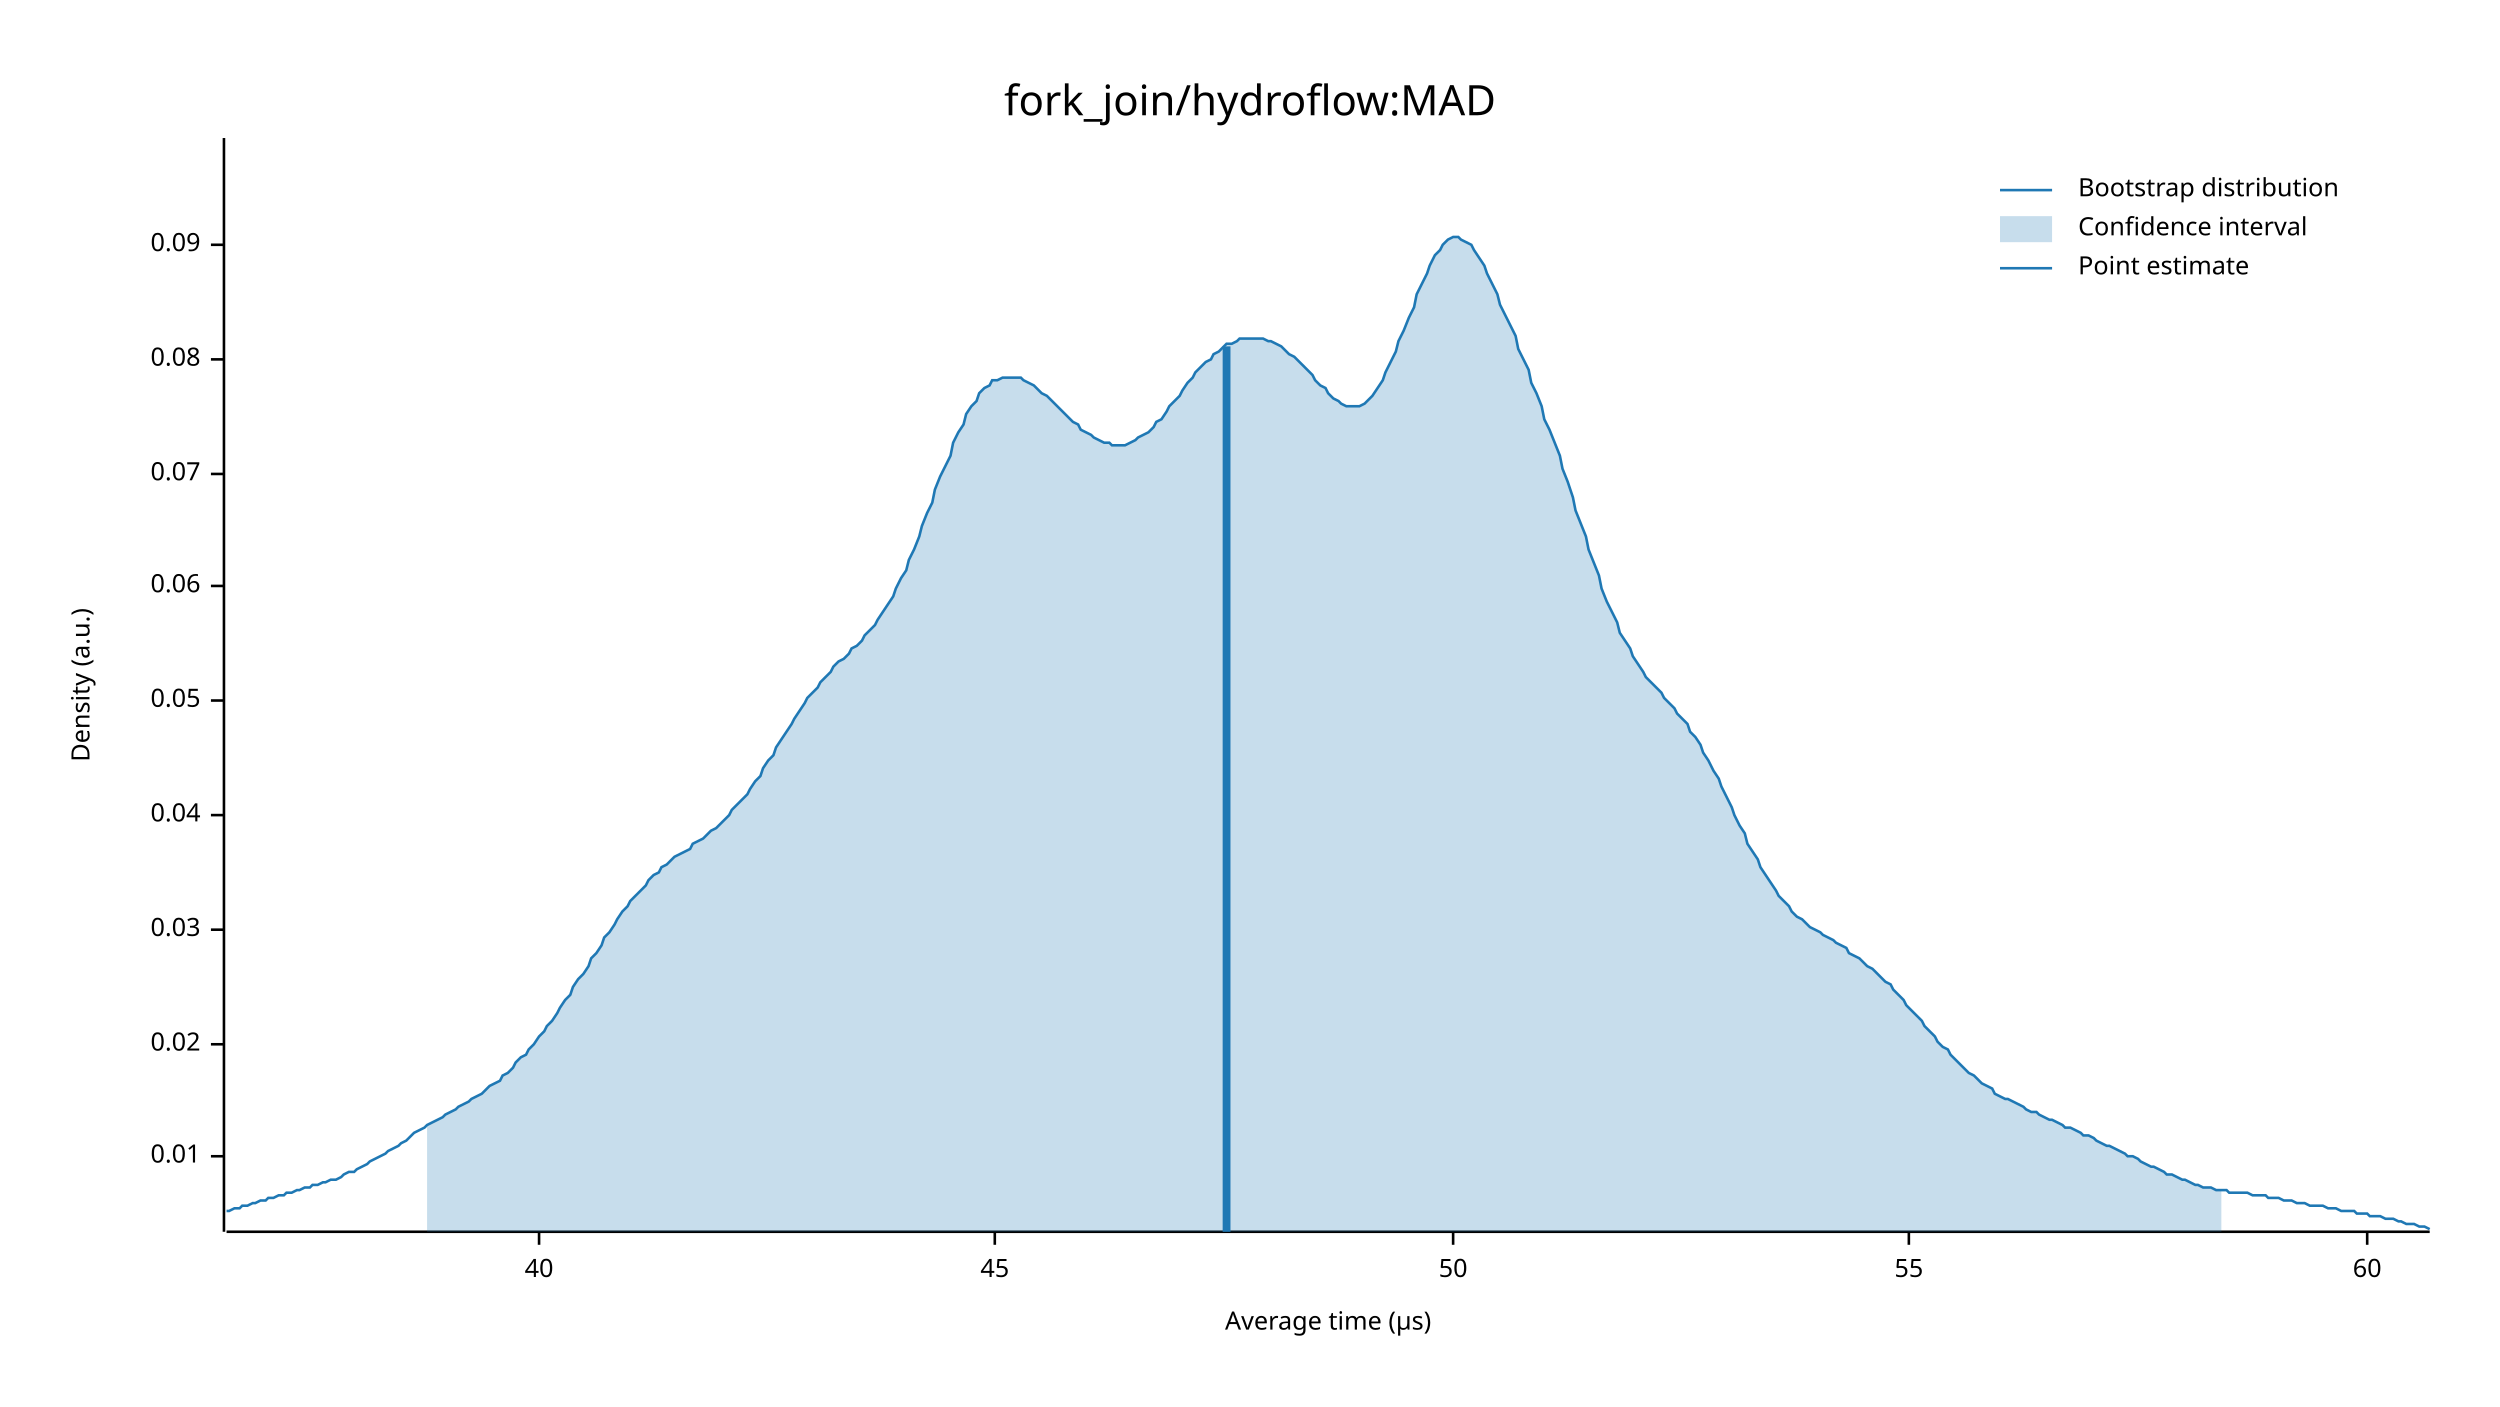
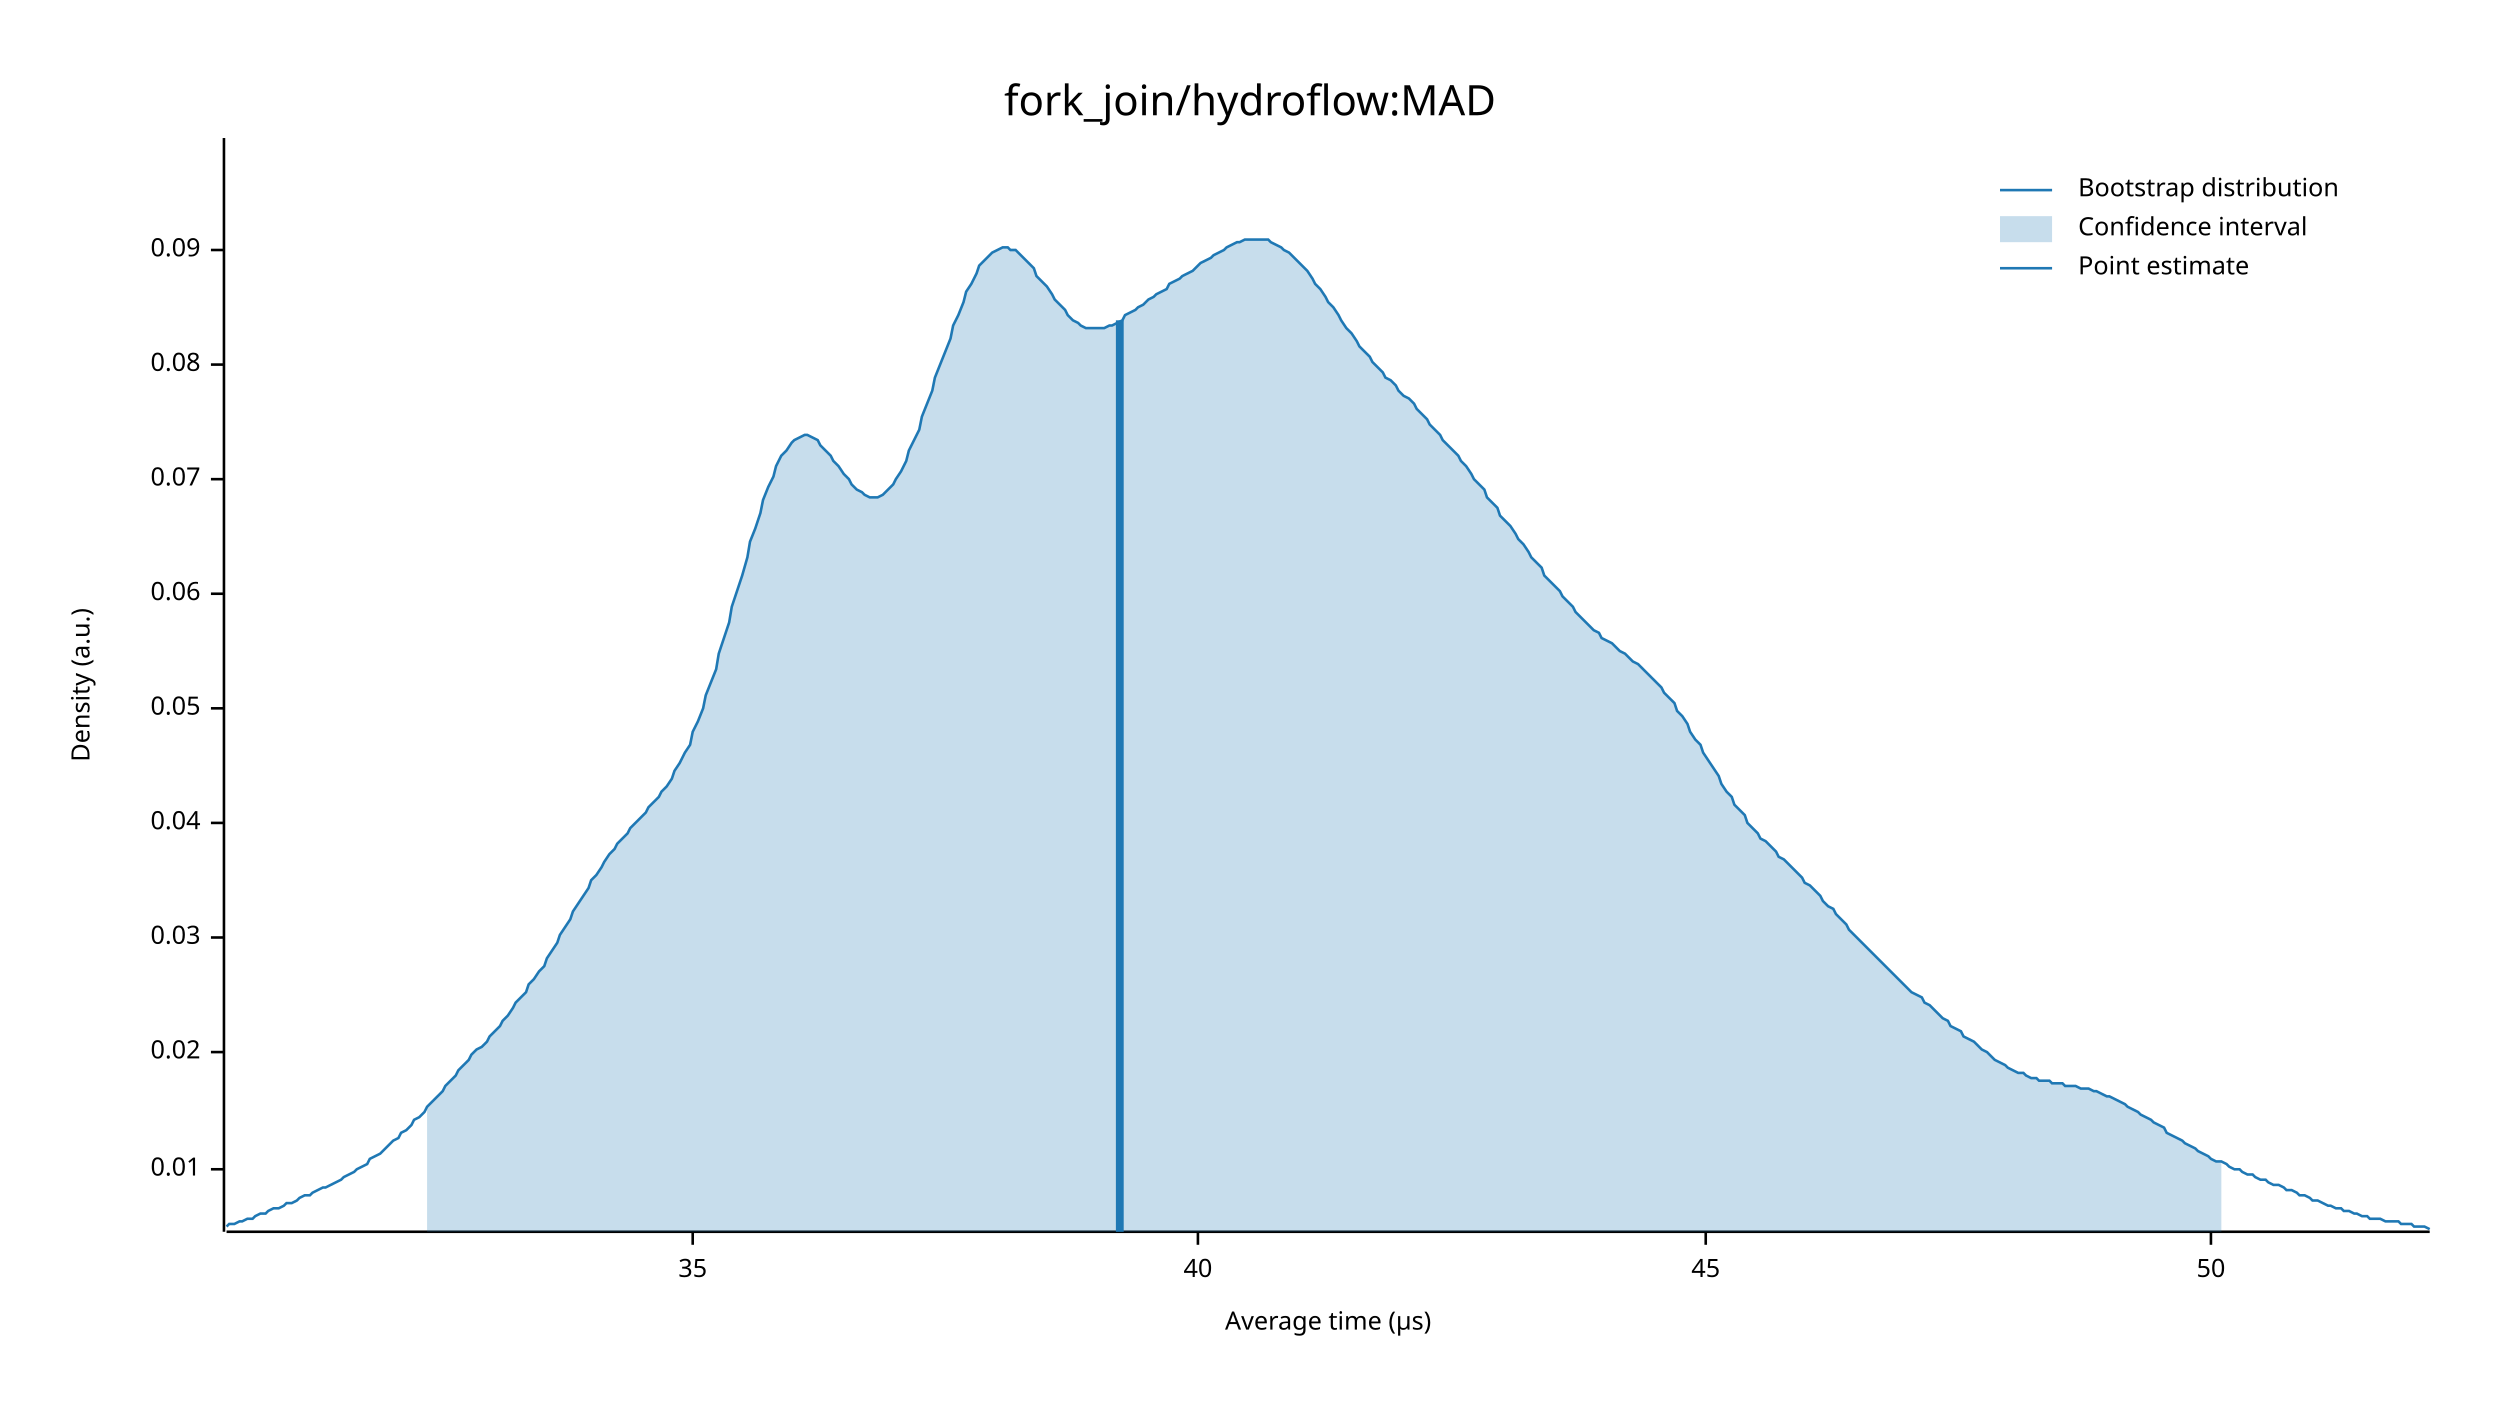
<svg xmlns="http://www.w3.org/2000/svg" width="960" height="540" viewBox="0 0 960 540">
  <text x="480" y="32" dy="0.76em" text-anchor="middle" font-family="sans-serif" font-size="16.129" opacity="1" fill="#000000">
fork_join/hydroflow:MAD
</text>
  <text x="27" y="263" dy="0.76em" text-anchor="middle" font-family="sans-serif" font-size="9.677" opacity="1" fill="#000000" transform="rotate(270, 27, 263)">
Density (a.u.)
</text>
  <text x="510" y="513" dy="-0.5ex" text-anchor="middle" font-family="sans-serif" font-size="9.677" opacity="1" fill="#000000">
Average time (µs)
</text>
  <polyline fill="none" opacity="1" stroke="#000000" stroke-width="1" points="86,53 86,473 " />
-   <text x="77" y="444" dy="0.5ex" text-anchor="end" font-family="sans-serif" font-size="9.677" opacity="1" fill="#000000">
+   <text x="77" y="449" dy="0.5ex" text-anchor="end" font-family="sans-serif" font-size="9.677" opacity="1" fill="#000000">
0.01
</text>
-   <polyline fill="none" opacity="1" stroke="#000000" stroke-width="1" points="81,444 86,444 " />
-   <text x="77" y="401" dy="0.5ex" text-anchor="end" font-family="sans-serif" font-size="9.677" opacity="1" fill="#000000">
+   <polyline fill="none" opacity="1" stroke="#000000" stroke-width="1" points="81,449 86,449 " />
+   <text x="77" y="404" dy="0.5ex" text-anchor="end" font-family="sans-serif" font-size="9.677" opacity="1" fill="#000000">
0.02
</text>
-   <polyline fill="none" opacity="1" stroke="#000000" stroke-width="1" points="81,401 86,401 " />
-   <text x="77" y="357" dy="0.5ex" text-anchor="end" font-family="sans-serif" font-size="9.677" opacity="1" fill="#000000">
+   <polyline fill="none" opacity="1" stroke="#000000" stroke-width="1" points="81,404 86,404 " />
+   <text x="77" y="360" dy="0.5ex" text-anchor="end" font-family="sans-serif" font-size="9.677" opacity="1" fill="#000000">
0.03
</text>
-   <polyline fill="none" opacity="1" stroke="#000000" stroke-width="1" points="81,357 86,357 " />
-   <text x="77" y="313" dy="0.5ex" text-anchor="end" font-family="sans-serif" font-size="9.677" opacity="1" fill="#000000">
+   <polyline fill="none" opacity="1" stroke="#000000" stroke-width="1" points="81,360 86,360 " />
+   <text x="77" y="316" dy="0.5ex" text-anchor="end" font-family="sans-serif" font-size="9.677" opacity="1" fill="#000000">
0.04
</text>
-   <polyline fill="none" opacity="1" stroke="#000000" stroke-width="1" points="81,313 86,313 " />
-   <text x="77" y="269" dy="0.5ex" text-anchor="end" font-family="sans-serif" font-size="9.677" opacity="1" fill="#000000">
+   <polyline fill="none" opacity="1" stroke="#000000" stroke-width="1" points="81,316 86,316 " />
+   <text x="77" y="272" dy="0.5ex" text-anchor="end" font-family="sans-serif" font-size="9.677" opacity="1" fill="#000000">
0.05
</text>
-   <polyline fill="none" opacity="1" stroke="#000000" stroke-width="1" points="81,269 86,269 " />
-   <text x="77" y="225" dy="0.5ex" text-anchor="end" font-family="sans-serif" font-size="9.677" opacity="1" fill="#000000">
+   <polyline fill="none" opacity="1" stroke="#000000" stroke-width="1" points="81,272 86,272 " />
+   <text x="77" y="228" dy="0.5ex" text-anchor="end" font-family="sans-serif" font-size="9.677" opacity="1" fill="#000000">
0.06
</text>
-   <polyline fill="none" opacity="1" stroke="#000000" stroke-width="1" points="81,225 86,225 " />
-   <text x="77" y="182" dy="0.5ex" text-anchor="end" font-family="sans-serif" font-size="9.677" opacity="1" fill="#000000">
+   <polyline fill="none" opacity="1" stroke="#000000" stroke-width="1" points="81,228 86,228 " />
+   <text x="77" y="184" dy="0.5ex" text-anchor="end" font-family="sans-serif" font-size="9.677" opacity="1" fill="#000000">
0.07
</text>
-   <polyline fill="none" opacity="1" stroke="#000000" stroke-width="1" points="81,182 86,182 " />
-   <text x="77" y="138" dy="0.5ex" text-anchor="end" font-family="sans-serif" font-size="9.677" opacity="1" fill="#000000">
+   <polyline fill="none" opacity="1" stroke="#000000" stroke-width="1" points="81,184 86,184 " />
+   <text x="77" y="140" dy="0.5ex" text-anchor="end" font-family="sans-serif" font-size="9.677" opacity="1" fill="#000000">
0.08
</text>
-   <polyline fill="none" opacity="1" stroke="#000000" stroke-width="1" points="81,138 86,138 " />
-   <text x="77" y="94" dy="0.5ex" text-anchor="end" font-family="sans-serif" font-size="9.677" opacity="1" fill="#000000">
+   <polyline fill="none" opacity="1" stroke="#000000" stroke-width="1" points="81,140 86,140 " />
+   <text x="77" y="96" dy="0.5ex" text-anchor="end" font-family="sans-serif" font-size="9.677" opacity="1" fill="#000000">
0.09
</text>
-   <polyline fill="none" opacity="1" stroke="#000000" stroke-width="1" points="81,94 86,94 " />
+   <polyline fill="none" opacity="1" stroke="#000000" stroke-width="1" points="81,96 86,96 " />
  <polyline fill="none" opacity="1" stroke="#000000" stroke-width="1" points="87,473 933,473 " />
-   <text x="207" y="483" dy="0.76em" text-anchor="middle" font-family="sans-serif" font-size="9.677" opacity="1" fill="#000000">
+   <text x="266" y="483" dy="0.76em" text-anchor="middle" font-family="sans-serif" font-size="9.677" opacity="1" fill="#000000">
+ 35
+ </text>
+   <polyline fill="none" opacity="1" stroke="#000000" stroke-width="1" points="266,473 266,478 " />
+   <text x="460" y="483" dy="0.76em" text-anchor="middle" font-family="sans-serif" font-size="9.677" opacity="1" fill="#000000">
40
</text>
-   <polyline fill="none" opacity="1" stroke="#000000" stroke-width="1" points="207,473 207,478 " />
-   <text x="382" y="483" dy="0.76em" text-anchor="middle" font-family="sans-serif" font-size="9.677" opacity="1" fill="#000000">
+   <polyline fill="none" opacity="1" stroke="#000000" stroke-width="1" points="460,473 460,478 " />
+   <text x="655" y="483" dy="0.76em" text-anchor="middle" font-family="sans-serif" font-size="9.677" opacity="1" fill="#000000">
45
</text>
-   <polyline fill="none" opacity="1" stroke="#000000" stroke-width="1" points="382,473 382,478 " />
-   <text x="558" y="483" dy="0.76em" text-anchor="middle" font-family="sans-serif" font-size="9.677" opacity="1" fill="#000000">
+   <polyline fill="none" opacity="1" stroke="#000000" stroke-width="1" points="655,473 655,478 " />
+   <text x="849" y="483" dy="0.76em" text-anchor="middle" font-family="sans-serif" font-size="9.677" opacity="1" fill="#000000">
50
</text>
-   <polyline fill="none" opacity="1" stroke="#000000" stroke-width="1" points="558,473 558,478 " />
-   <text x="733" y="483" dy="0.76em" text-anchor="middle" font-family="sans-serif" font-size="9.677" opacity="1" fill="#000000">
- 55
- </text>
-   <polyline fill="none" opacity="1" stroke="#000000" stroke-width="1" points="733,473 733,478 " />
-   <text x="909" y="483" dy="0.76em" text-anchor="middle" font-family="sans-serif" font-size="9.677" opacity="1" fill="#000000">
- 60
- </text>
-   <polyline fill="none" opacity="1" stroke="#000000" stroke-width="1" points="909,473 909,478 " />
-   <polyline fill="none" opacity="1" stroke="#1F78B4" stroke-width="1" points="87,465 88,465 90,464 92,464 93,463 95,463 97,462 98,462 100,461 102,461 103,460 105,460 107,459 109,459 110,458 112,458 114,457 115,457 117,456 119,456 120,455 122,455 124,454 125,454 127,453 129,453 131,452 132,451 134,450 136,450 137,449 139,448 141,447 142,446 144,445 146,444 148,443 149,442 151,441 153,440 154,439 156,438 158,436 159,435 161,434 163,433 164,432 166,431 168,430 170,429 171,428 173,427 175,426 176,425 178,424 180,423 181,422 183,421 185,420 187,418 188,417 190,416 192,415 193,413 195,412 197,410 198,408 200,406 202,405 203,403 205,401 207,398 209,396 210,394 212,392 214,389 215,387 217,384 219,382 220,379 222,376 224,374 226,371 227,368 229,366 231,363 232,360 234,358 236,355 237,353 239,350 241,348 242,346 244,344 246,342 248,340 249,338 251,336 253,335 254,333 256,332 258,330 259,329 261,328 263,327 265,326 266,324 268,323 270,322 271,321 273,319 275,318 276,317 278,315 280,313 281,311 283,309 285,307 287,305 288,303 290,300 292,298 293,295 295,292 297,290 298,287 300,284 302,281 304,278 305,276 307,273 309,270 310,268 312,266 314,264 315,262 317,260 319,258 320,256 322,254 324,253 326,251 327,249 329,248 331,246 332,244 334,242 336,240 337,238 339,235 341,232 343,229 344,226 346,222 348,219 349,215 351,211 353,206 354,202 356,197 358,193 359,188 361,183 363,179 365,175 366,170 368,166 370,163 371,159 373,156 375,154 376,151 378,149 380,148 381,146 383,146 385,145 387,145 388,145 390,145 392,145 393,146 395,147 397,148 398,149 400,151 402,152 404,154 405,155 407,157 409,159 410,160 412,162 414,163 415,165 417,166 419,167 420,168 422,169 424,170 426,170 427,171 429,171 431,171 432,171 434,170 436,169 437,168 439,167 441,166 443,164 444,162 446,161 448,158 449,156 451,154 453,152 454,150 456,147 458,145 459,143 461,141 463,139 465,138 466,136 468,135 470,133 471,132 473,132 475,131 476,130 478,130 480,130 482,130 483,130 485,130 487,131 488,131 490,132 492,133 493,134 495,136 497,137 498,138 500,140 502,142 504,144 505,146 507,148 509,149 510,151 512,153 514,154 515,155 517,156 519,156 521,156 522,156 524,155 526,153 527,152 529,149 531,146 532,143 534,139 536,135 537,131 539,127 541,122 543,118 544,113 546,109 548,105 549,102 551,98 553,96 554,94 556,92 558,91 560,91 561,92 563,93 565,94 566,96 568,99 570,102 571,105 573,109 575,113 576,117 578,121 580,125 582,129 583,134 585,138 587,142 588,147 590,151 592,156 593,161 595,165 597,170 599,175 600,180 602,185 604,191 605,196 607,201 609,206 610,211 612,216 614,221 615,226 617,231 619,235 621,239 622,243 624,246 626,249 627,252 629,255 631,258 632,260 634,262 636,264 638,266 639,268 641,270 643,272 644,274 646,276 648,278 649,281 651,283 653,286 654,289 656,292 658,296 660,299 661,302 663,306 665,310 666,313 668,317 670,320 671,324 673,327 675,330 676,333 678,336 680,339 682,342 683,344 685,346 687,348 688,350 690,352 692,353 693,354 695,356 697,357 699,358 700,359 702,360 704,361 705,362 707,363 709,364 710,366 712,367 714,368 715,369 717,371 719,372 721,374 722,375 724,377 726,378 727,380 729,382 731,384 732,386 734,388 736,390 738,392 739,394 741,396 743,398 744,400 746,402 748,403 749,405 751,407 753,409 754,410 756,412 758,413 760,415 761,416 763,417 765,418 766,420 768,421 770,422 771,422 773,423 775,424 777,425 778,426 780,427 782,427 783,428 785,429 787,430 788,430 790,431 792,432 793,433 795,433 797,434 799,435 800,436 802,436 804,437 805,438 807,439 809,440 810,440 812,441 814,442 816,443 817,444 819,444 821,445 822,446 824,447 826,448 827,448 829,449 831,450 832,451 834,451 836,452 838,453 839,453 841,454 843,455 844,455 846,456 848,456 849,456 851,457 853,457 855,457 856,458 858,458 860,458 861,458 863,458 865,459 866,459 868,459 870,459 871,460 873,460 875,460 877,461 878,461 880,461 882,462 883,462 885,462 887,463 888,463 890,463 892,463 894,464 895,464 897,464 899,465 900,465 902,465 904,465 905,466 907,466 909,466 910,467 912,467 914,467 916,468 917,468 919,468 921,469 922,469 924,470 926,470 927,470 929,471 931,471 933,472 " />
-   <polygon opacity="0.25" fill="#1F78B4" points="164,432 166,431 168,430 170,429 171,428 173,427 175,426 176,425 178,424 180,423 181,422 183,421 185,420 187,418 188,417 190,416 192,415 193,413 195,412 197,410 198,408 200,406 202,405 203,403 205,401 207,398 209,396 210,394 212,392 214,389 215,387 217,384 219,382 220,379 222,376 224,374 226,371 227,368 229,366 231,363 232,360 234,358 236,355 237,353 239,350 241,348 242,346 244,344 246,342 248,340 249,338 251,336 253,335 254,333 256,332 258,330 259,329 261,328 263,327 265,326 266,324 268,323 270,322 271,321 273,319 275,318 276,317 278,315 280,313 281,311 283,309 285,307 287,305 288,303 290,300 292,298 293,295 295,292 297,290 298,287 300,284 302,281 304,278 305,276 307,273 309,270 310,268 312,266 314,264 315,262 317,260 319,258 320,256 322,254 324,253 326,251 327,249 329,248 331,246 332,244 334,242 336,240 337,238 339,235 341,232 343,229 344,226 346,222 348,219 349,215 351,211 353,206 354,202 356,197 358,193 359,188 361,183 363,179 365,175 366,170 368,166 370,163 371,159 373,156 375,154 376,151 378,149 380,148 381,146 383,146 385,145 387,145 388,145 390,145 392,145 393,146 395,147 397,148 398,149 400,151 402,152 404,154 405,155 407,157 409,159 410,160 412,162 414,163 415,165 417,166 419,167 420,168 422,169 424,170 426,170 427,171 429,171 431,171 432,171 434,170 436,169 437,168 439,167 441,166 443,164 444,162 446,161 448,158 449,156 451,154 453,152 454,150 456,147 458,145 459,143 461,141 463,139 465,138 466,136 468,135 470,133 471,132 473,132 475,131 476,130 478,130 480,130 482,130 483,130 485,130 487,131 488,131 490,132 492,133 493,134 495,136 497,137 498,138 500,140 502,142 504,144 505,146 507,148 509,149 510,151 512,153 514,154 515,155 517,156 519,156 521,156 522,156 524,155 526,153 527,152 529,149 531,146 532,143 534,139 536,135 537,131 539,127 541,122 543,118 544,113 546,109 548,105 549,102 551,98 553,96 554,94 556,92 558,91 560,91 561,92 563,93 565,94 566,96 568,99 570,102 571,105 573,109 575,113 576,117 578,121 580,125 582,129 583,134 585,138 587,142 588,147 590,151 592,156 593,161 595,165 597,170 599,175 600,180 602,185 604,191 605,196 607,201 609,206 610,211 612,216 614,221 615,226 617,231 619,235 621,239 622,243 624,246 626,249 627,252 629,255 631,258 632,260 634,262 636,264 638,266 639,268 641,270 643,272 644,274 646,276 648,278 649,281 651,283 653,286 654,289 656,292 658,296 660,299 661,302 663,306 665,310 666,313 668,317 670,320 671,324 673,327 675,330 676,333 678,336 680,339 682,342 683,344 685,346 687,348 688,350 690,352 692,353 693,354 695,356 697,357 699,358 700,359 702,360 704,361 705,362 707,363 709,364 710,366 712,367 714,368 715,369 717,371 719,372 721,374 722,375 724,377 726,378 727,380 729,382 731,384 732,386 734,388 736,390 738,392 739,394 741,396 743,398 744,400 746,402 748,403 749,405 751,407 753,409 754,410 756,412 758,413 760,415 761,416 763,417 765,418 766,420 768,421 770,422 771,422 773,423 775,424 777,425 778,426 780,427 782,427 783,428 785,429 787,430 788,430 790,431 792,432 793,433 795,433 797,434 799,435 800,436 802,436 804,437 805,438 807,439 809,440 810,440 812,441 814,442 816,443 817,444 819,444 821,445 822,446 824,447 826,448 827,448 829,449 831,450 832,451 834,451 836,452 838,453 839,453 841,454 843,455 844,455 846,456 848,456 849,456 851,457 853,457 853,473 164,473 " />
-   <polyline fill="none" opacity="1" stroke="#1F78B4" stroke-width="3" points="471,473 471,133 " />
+   <polyline fill="none" opacity="1" stroke="#000000" stroke-width="1" points="849,473 849,478 " />
+   <polyline fill="none" opacity="1" stroke="#1F78B4" stroke-width="1" points="87,471 88,470 90,470 92,469 93,469 95,468 97,468 98,467 100,466 102,466 103,465 105,464 107,464 109,463 110,462 112,462 114,461 115,460 117,459 119,459 120,458 122,457 124,456 125,456 127,455 129,454 131,453 132,452 134,451 136,450 137,449 139,448 141,447 142,445 144,444 146,443 148,441 149,440 151,438 153,437 154,435 156,434 158,432 159,430 161,429 163,427 164,425 166,423 168,421 170,419 171,417 173,415 175,413 176,411 178,409 180,407 181,405 183,403 185,402 187,400 188,398 190,396 192,394 193,392 195,390 197,387 198,385 200,383 202,381 203,378 205,376 207,373 209,371 210,368 212,365 214,362 215,359 217,356 219,353 220,350 222,347 224,344 226,341 227,338 229,336 231,333 232,331 234,328 236,326 237,324 239,322 241,320 242,318 244,316 246,314 248,312 249,310 251,308 253,306 254,304 256,302 258,299 259,296 261,293 263,289 265,286 266,281 268,277 270,272 271,267 273,262 275,257 276,251 278,245 280,239 281,233 283,227 285,221 287,214 288,208 290,203 292,197 293,192 295,187 297,183 298,179 300,175 302,173 304,170 305,169 307,168 309,167 310,167 312,168 314,169 315,171 317,173 319,175 320,177 322,179 324,182 326,184 327,186 329,188 331,189 332,190 334,191 336,191 337,191 339,190 341,188 343,186 344,184 346,181 348,177 349,173 351,169 353,165 354,160 356,155 358,150 359,145 361,140 363,135 365,130 366,125 368,121 370,116 371,112 373,109 375,105 376,102 378,100 380,98 381,97 383,96 385,95 387,95 388,96 390,96 392,98 393,99 395,101 397,103 398,106 400,108 402,110 404,113 405,115 407,117 409,119 410,121 412,123 414,124 415,125 417,126 419,126 420,126 422,126 424,126 426,125 427,125 429,124 431,123 432,121 434,120 436,119 437,118 439,117 441,115 443,114 444,113 446,112 448,111 449,109 451,108 453,107 454,106 456,105 458,104 459,103 461,101 463,100 465,99 466,98 468,97 470,96 471,95 473,94 475,93 476,93 478,92 480,92 482,92 483,92 485,92 487,92 488,93 490,94 492,95 493,96 495,97 497,99 498,100 500,102 502,104 504,107 505,109 507,111 509,114 510,116 512,118 514,121 515,123 517,126 519,128 521,131 522,133 524,135 526,137 527,139 529,141 531,143 532,145 534,146 536,148 537,150 539,152 541,153 543,155 544,157 546,159 548,161 549,163 551,165 553,167 554,169 556,171 558,173 560,175 561,177 563,179 565,182 566,184 568,186 570,188 571,191 573,193 575,195 576,198 578,200 580,202 582,205 583,207 585,209 587,212 588,214 590,216 592,218 593,221 595,223 597,225 599,227 600,229 602,231 604,233 605,235 607,237 609,239 610,240 612,242 614,243 615,245 617,246 619,247 621,249 622,250 624,251 626,253 627,254 629,255 631,257 632,258 634,260 636,262 638,264 639,266 641,268 643,270 644,273 646,275 648,278 649,281 651,284 653,286 654,289 656,292 658,295 660,298 661,301 663,304 665,306 666,309 668,311 670,313 671,316 673,318 675,320 676,322 678,323 680,325 682,327 683,329 685,330 687,332 688,333 690,335 692,337 693,339 695,340 697,342 699,344 700,346 702,348 704,349 705,351 707,353 709,355 710,357 712,359 714,361 715,362 717,364 719,366 721,368 722,369 724,371 726,373 727,374 729,376 731,378 732,379 734,381 736,382 738,383 739,385 741,386 743,388 744,389 746,391 748,392 749,394 751,395 753,396 754,398 756,399 758,400 760,402 761,403 763,404 765,406 766,407 768,408 770,409 771,410 773,411 775,412 777,412 778,413 780,414 782,414 783,415 785,415 787,415 788,416 790,416 792,416 793,417 795,417 797,417 799,418 800,418 802,418 804,419 805,419 807,420 809,421 810,421 812,422 814,423 816,424 817,425 819,426 821,427 822,428 824,429 826,430 827,431 829,432 831,433 832,435 834,436 836,437 838,438 839,439 841,440 843,441 844,442 846,443 848,444 849,445 851,446 853,446 855,447 856,448 858,449 860,449 861,450 863,451 865,451 866,452 868,453 870,453 871,454 873,455 875,455 877,456 878,457 880,457 882,458 883,459 885,459 887,460 888,461 890,461 892,462 894,463 895,463 897,464 899,464 900,465 902,465 904,466 905,466 907,467 909,467 910,468 912,468 914,468 916,469 917,469 919,469 921,469 922,470 924,470 926,470 927,471 929,471 931,471 933,472 " />
+   <polygon opacity="0.25" fill="#1F78B4" points="164,425 166,423 168,421 170,419 171,417 173,415 175,413 176,411 178,409 180,407 181,405 183,403 185,402 187,400 188,398 190,396 192,394 193,392 195,390 197,387 198,385 200,383 202,381 203,378 205,376 207,373 209,371 210,368 212,365 214,362 215,359 217,356 219,353 220,350 222,347 224,344 226,341 227,338 229,336 231,333 232,331 234,328 236,326 237,324 239,322 241,320 242,318 244,316 246,314 248,312 249,310 251,308 253,306 254,304 256,302 258,299 259,296 261,293 263,289 265,286 266,281 268,277 270,272 271,267 273,262 275,257 276,251 278,245 280,239 281,233 283,227 285,221 287,214 288,208 290,203 292,197 293,192 295,187 297,183 298,179 300,175 302,173 304,170 305,169 307,168 309,167 310,167 312,168 314,169 315,171 317,173 319,175 320,177 322,179 324,182 326,184 327,186 329,188 331,189 332,190 334,191 336,191 337,191 339,190 341,188 343,186 344,184 346,181 348,177 349,173 351,169 353,165 354,160 356,155 358,150 359,145 361,140 363,135 365,130 366,125 368,121 370,116 371,112 373,109 375,105 376,102 378,100 380,98 381,97 383,96 385,95 387,95 388,96 390,96 392,98 393,99 395,101 397,103 398,106 400,108 402,110 404,113 405,115 407,117 409,119 410,121 412,123 414,124 415,125 417,126 419,126 420,126 422,126 424,126 426,125 427,125 429,124 431,123 432,121 434,120 436,119 437,118 439,117 441,115 443,114 444,113 446,112 448,111 449,109 451,108 453,107 454,106 456,105 458,104 459,103 461,101 463,100 465,99 466,98 468,97 470,96 471,95 473,94 475,93 476,93 478,92 480,92 482,92 483,92 485,92 487,92 488,93 490,94 492,95 493,96 495,97 497,99 498,100 500,102 502,104 504,107 505,109 507,111 509,114 510,116 512,118 514,121 515,123 517,126 519,128 521,131 522,133 524,135 526,137 527,139 529,141 531,143 532,145 534,146 536,148 537,150 539,152 541,153 543,155 544,157 546,159 548,161 549,163 551,165 553,167 554,169 556,171 558,173 560,175 561,177 563,179 565,182 566,184 568,186 570,188 571,191 573,193 575,195 576,198 578,200 580,202 582,205 583,207 585,209 587,212 588,214 590,216 592,218 593,221 595,223 597,225 599,227 600,229 602,231 604,233 605,235 607,237 609,239 610,240 612,242 614,243 615,245 617,246 619,247 621,249 622,250 624,251 626,253 627,254 629,255 631,257 632,258 634,260 636,262 638,264 639,266 641,268 643,270 644,273 646,275 648,278 649,281 651,284 653,286 654,289 656,292 658,295 660,298 661,301 663,304 665,306 666,309 668,311 670,313 671,316 673,318 675,320 676,322 678,323 680,325 682,327 683,329 685,330 687,332 688,333 690,335 692,337 693,339 695,340 697,342 699,344 700,346 702,348 704,349 705,351 707,353 709,355 710,357 712,359 714,361 715,362 717,364 719,366 721,368 722,369 724,371 726,373 727,374 729,376 731,378 732,379 734,381 736,382 738,383 739,385 741,386 743,388 744,389 746,391 748,392 749,394 751,395 753,396 754,398 756,399 758,400 760,402 761,403 763,404 765,406 766,407 768,408 770,409 771,410 773,411 775,412 777,412 778,413 780,414 782,414 783,415 785,415 787,415 788,416 790,416 792,416 793,417 795,417 797,417 799,418 800,418 802,418 804,419 805,419 807,420 809,421 810,421 812,422 814,423 816,424 817,425 819,426 821,427 822,428 824,429 826,430 827,431 829,432 831,433 832,435 834,436 836,437 838,438 839,439 841,440 843,441 844,442 846,443 848,444 849,445 851,446 853,446 853,473 164,473 " />
+   <polyline fill="none" opacity="1" stroke="#1F78B4" stroke-width="3" points="430,473 430,123 " />
  <text x="798" y="68" dy="0.76em" text-anchor="start" font-family="sans-serif" font-size="9.677" opacity="1" fill="#000000">
Bootstrap distribution
</text>
  <text x="798" y="83" dy="0.76em" text-anchor="start" font-family="sans-serif" font-size="9.677" opacity="1" fill="#000000">
Confidence interval
</text>
  <text x="798" y="98" dy="0.76em" text-anchor="start" font-family="sans-serif" font-size="9.677" opacity="1" fill="#000000">
Point estimate
</text>
  <polyline fill="none" opacity="1" stroke="#1F78B4" stroke-width="1" points="768,73 788,73 " />
  <rect x="768" y="83" width="20" height="10" opacity="0.25" fill="#1F78B4" stroke="none" />
  <polyline fill="none" opacity="1" stroke="#1F78B4" stroke-width="1" points="768,103 788,103 " />
</svg>
